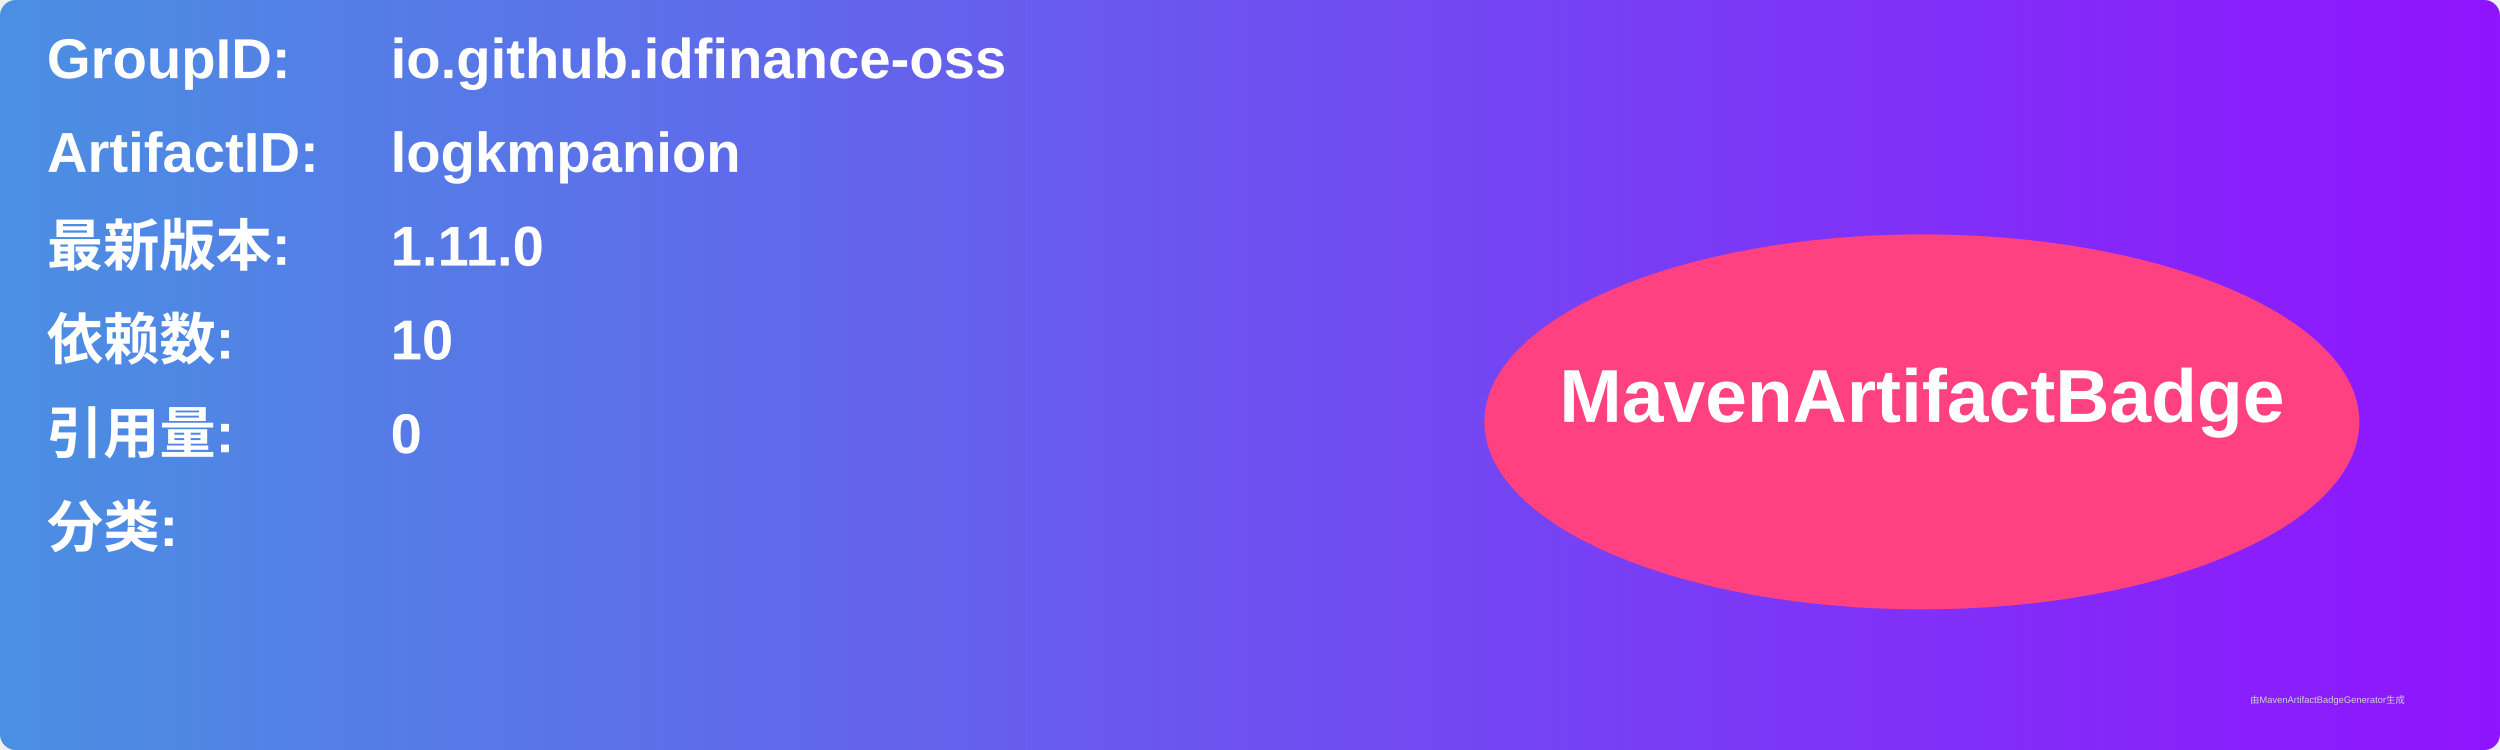
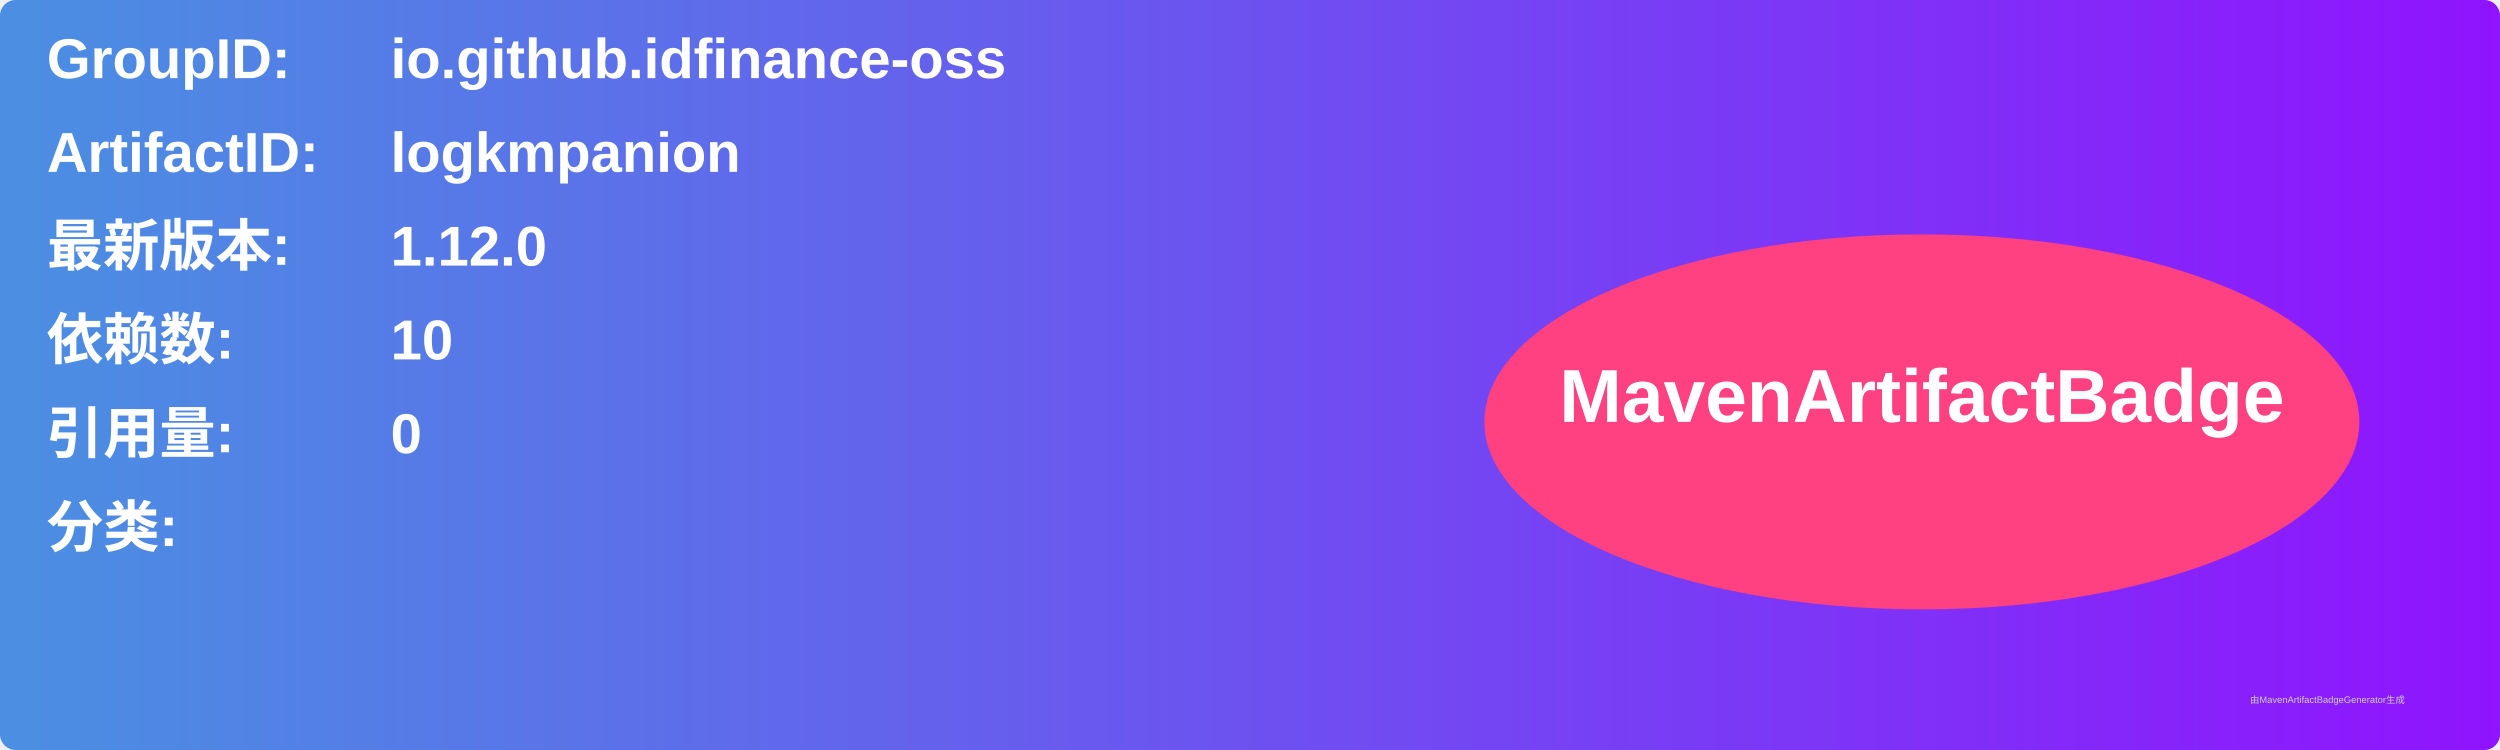
<svg xmlns="http://www.w3.org/2000/svg" width="800" height="240" viewBox="0 0 800 240">
  <linearGradient id="grad" x1="0%" y1="0%" x2="100%" y2="0%">
    <stop offset="0%" stop-color="#4a90e2" />
    <stop offset="100%" stop-color="#9013fe" />
  </linearGradient>
  <rect width="100%" height="100%" rx="5" ry="5" fill="url(#grad)" />
  <g transform="translate(15, 15)">
    <text x="0" y="10" font-family="Arial" font-size="18" fill="white" font-weight="bold" width="260">GroupID:</text>
    <text x="110" y="10" font-family="Arial" font-size="18" fill="white" font-weight="bold" width="460">io.github.idfinance-oss</text>
    <text x="0" y="40" font-family="Arial" font-size="18" fill="white" font-weight="bold" width="260">ArtifactID:</text>
    <text x="110" y="40" font-family="Arial" font-size="18" fill="white" font-weight="bold" width="460">logkmpanion</text>
    <text x="0" y="70" font-family="Arial" font-size="18" fill="white" font-weight="bold">最新版本:</text>
    <text x="110" y="70" font-family="Arial" font-size="18" fill="white" font-weight="bold">
-       <tspan font-weight="bold">1.11.0</tspan>
+       <tspan font-weight="bold">1.12.0</tspan>
    </text>
    <text x="0" y="100" font-family="Arial" font-size="18" fill="white" font-weight="bold">依赖数: </text>
    <text x="110" y="100" font-family="Arial" font-size="18" fill="white">
      <tspan font-weight="bold">10</tspan>
    </text>
    <text x="0" y="130" font-family="Arial" font-size="18" fill="white" font-weight="bold">引用量: </text>
    <text x="110" y="130" font-family="Arial" font-size="18" fill="white">
      <tspan font-weight="bold">0</tspan>
    </text>
    <text x="0" y="160" font-family="Arial" font-size="18" fill="white" font-weight="bold">分类:</text>
    <text x="10" y="190" font-family="Arial" font-size="10" fill="white">
      <tspan font-weight="bold" />
    </text>
    <ellipse cx="600" cy="120" rx="140" ry="60" fill="#ff4081" />
    <text x="600" y="120" text-anchor="middle" font-family="Arial" font-size="24" fill="white" font-weight="bold">MavenArtifactBadge</text>
  </g>
  <text x="720" y="225" font-family="Arial" font-size="3" fill="#d0d0d0">由MavenArtifactBadgeGenerator生成</text>
</svg>
